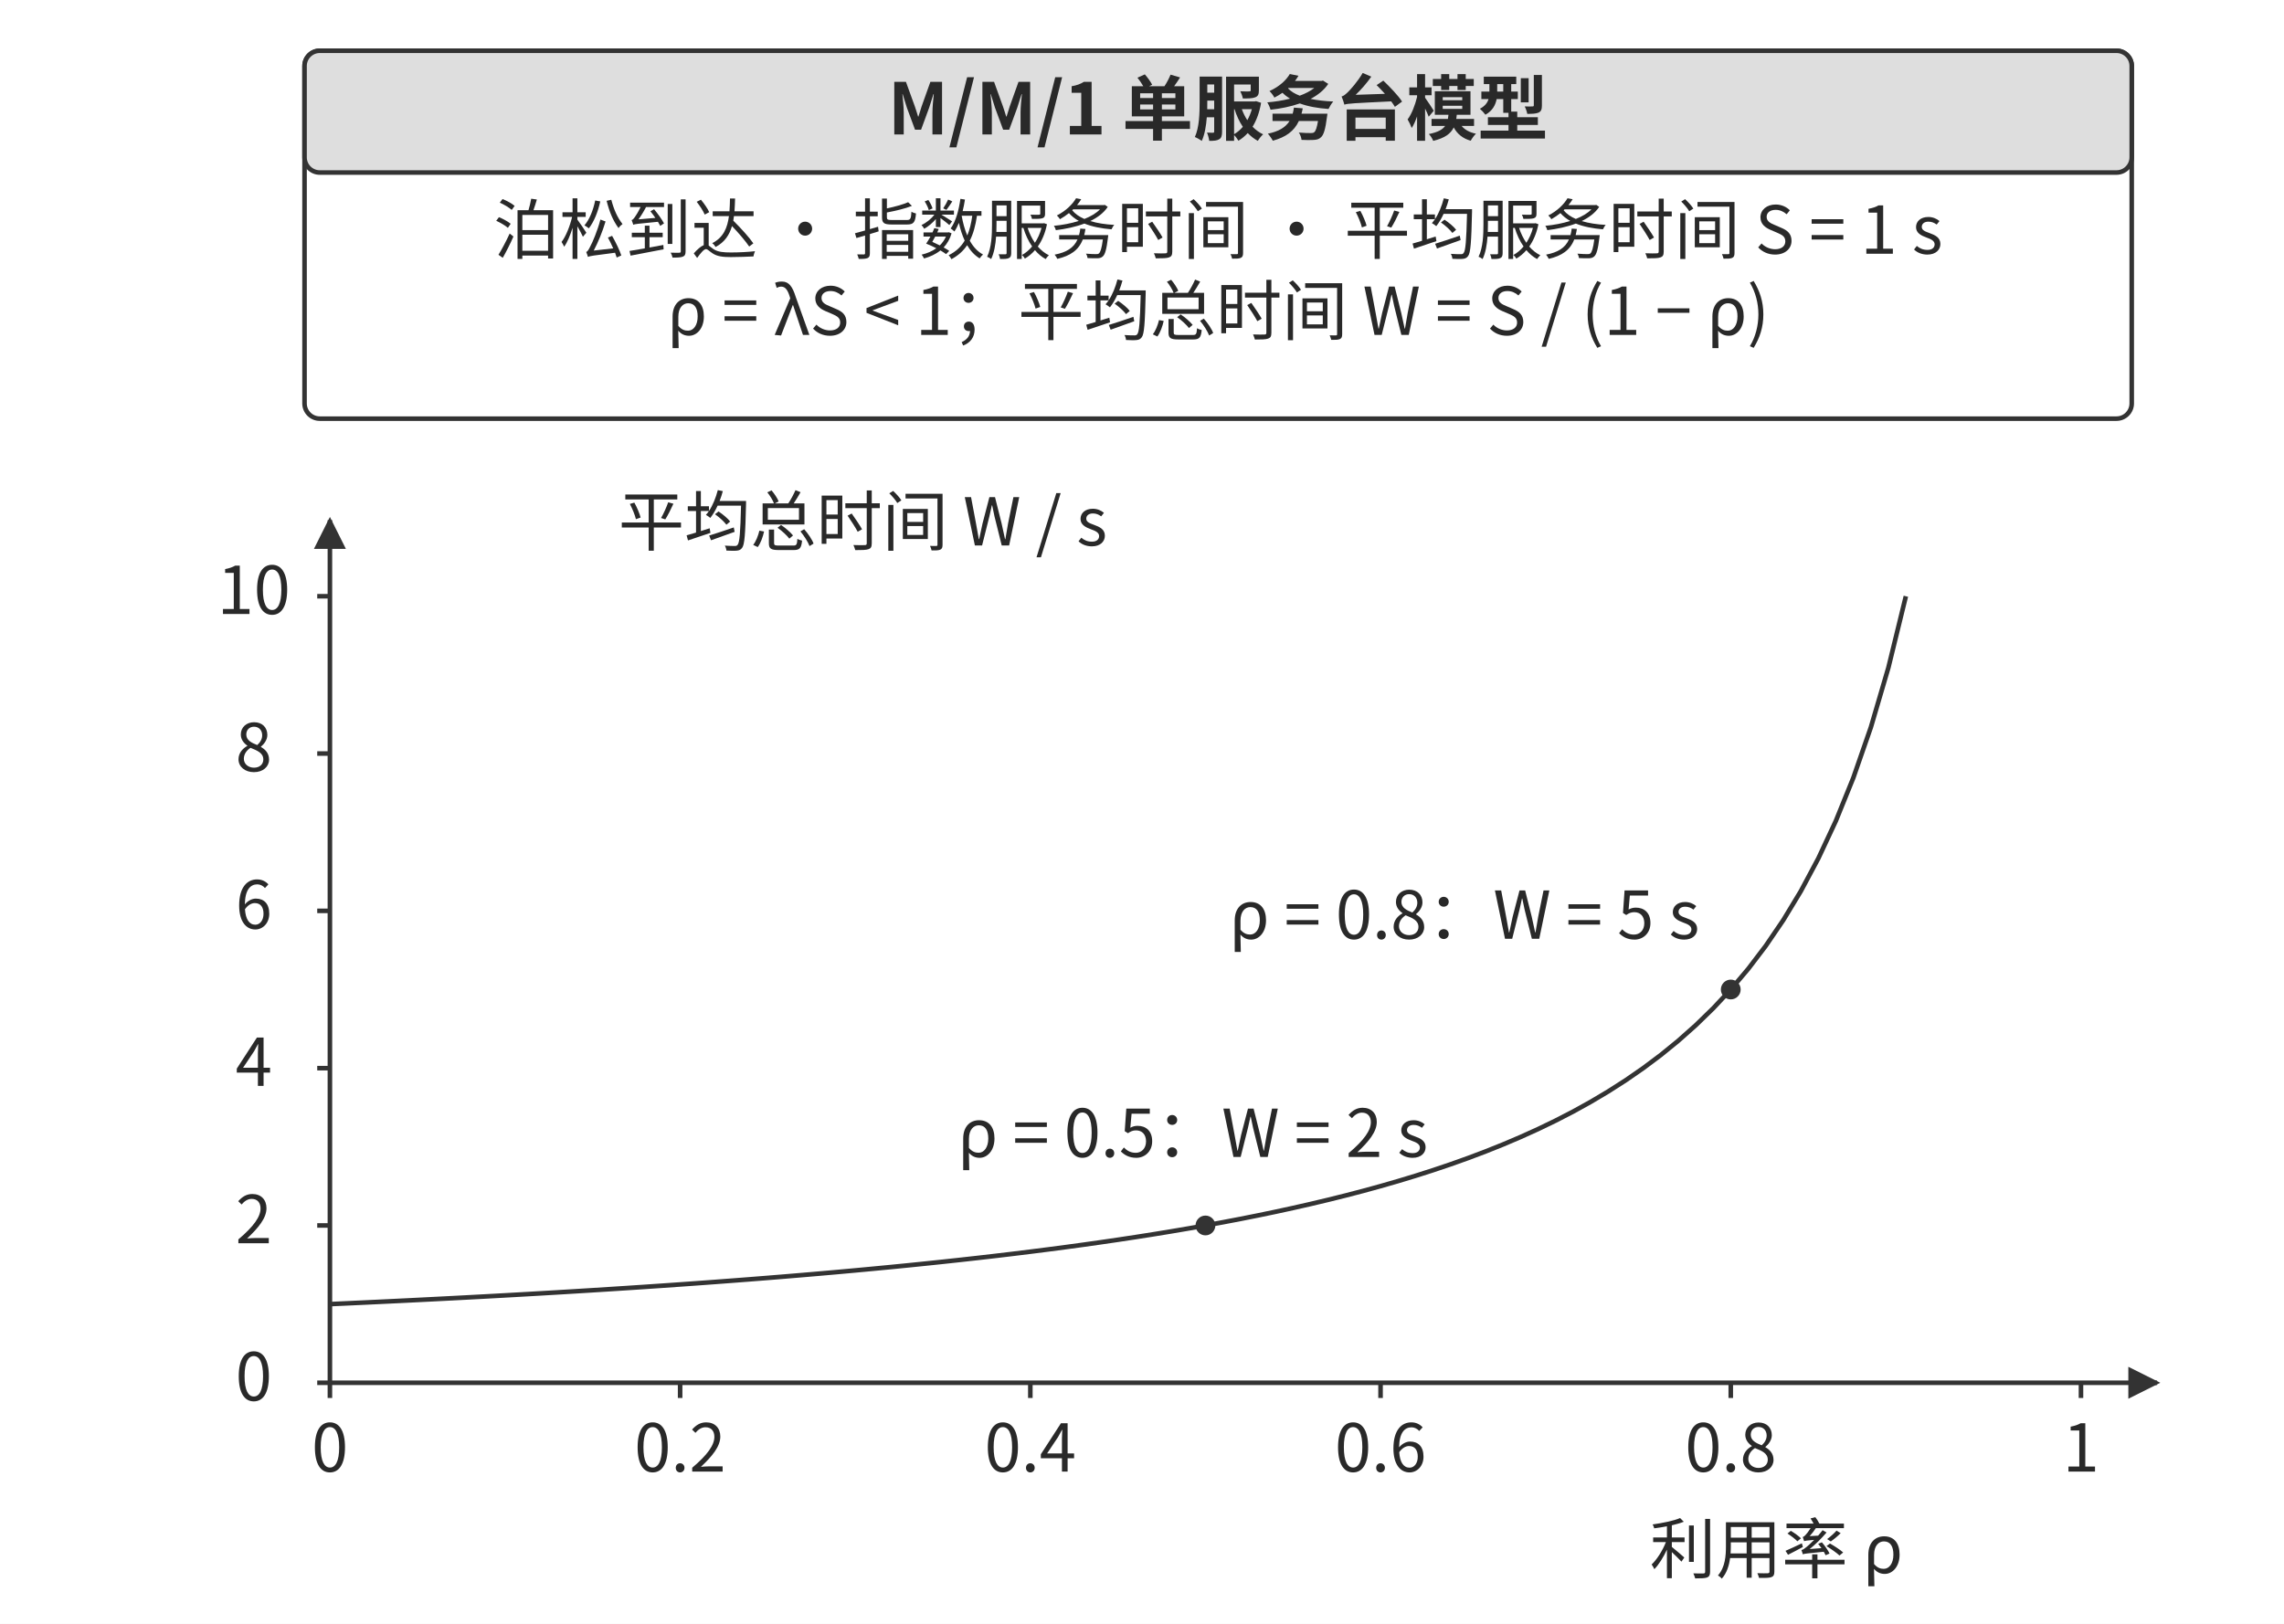
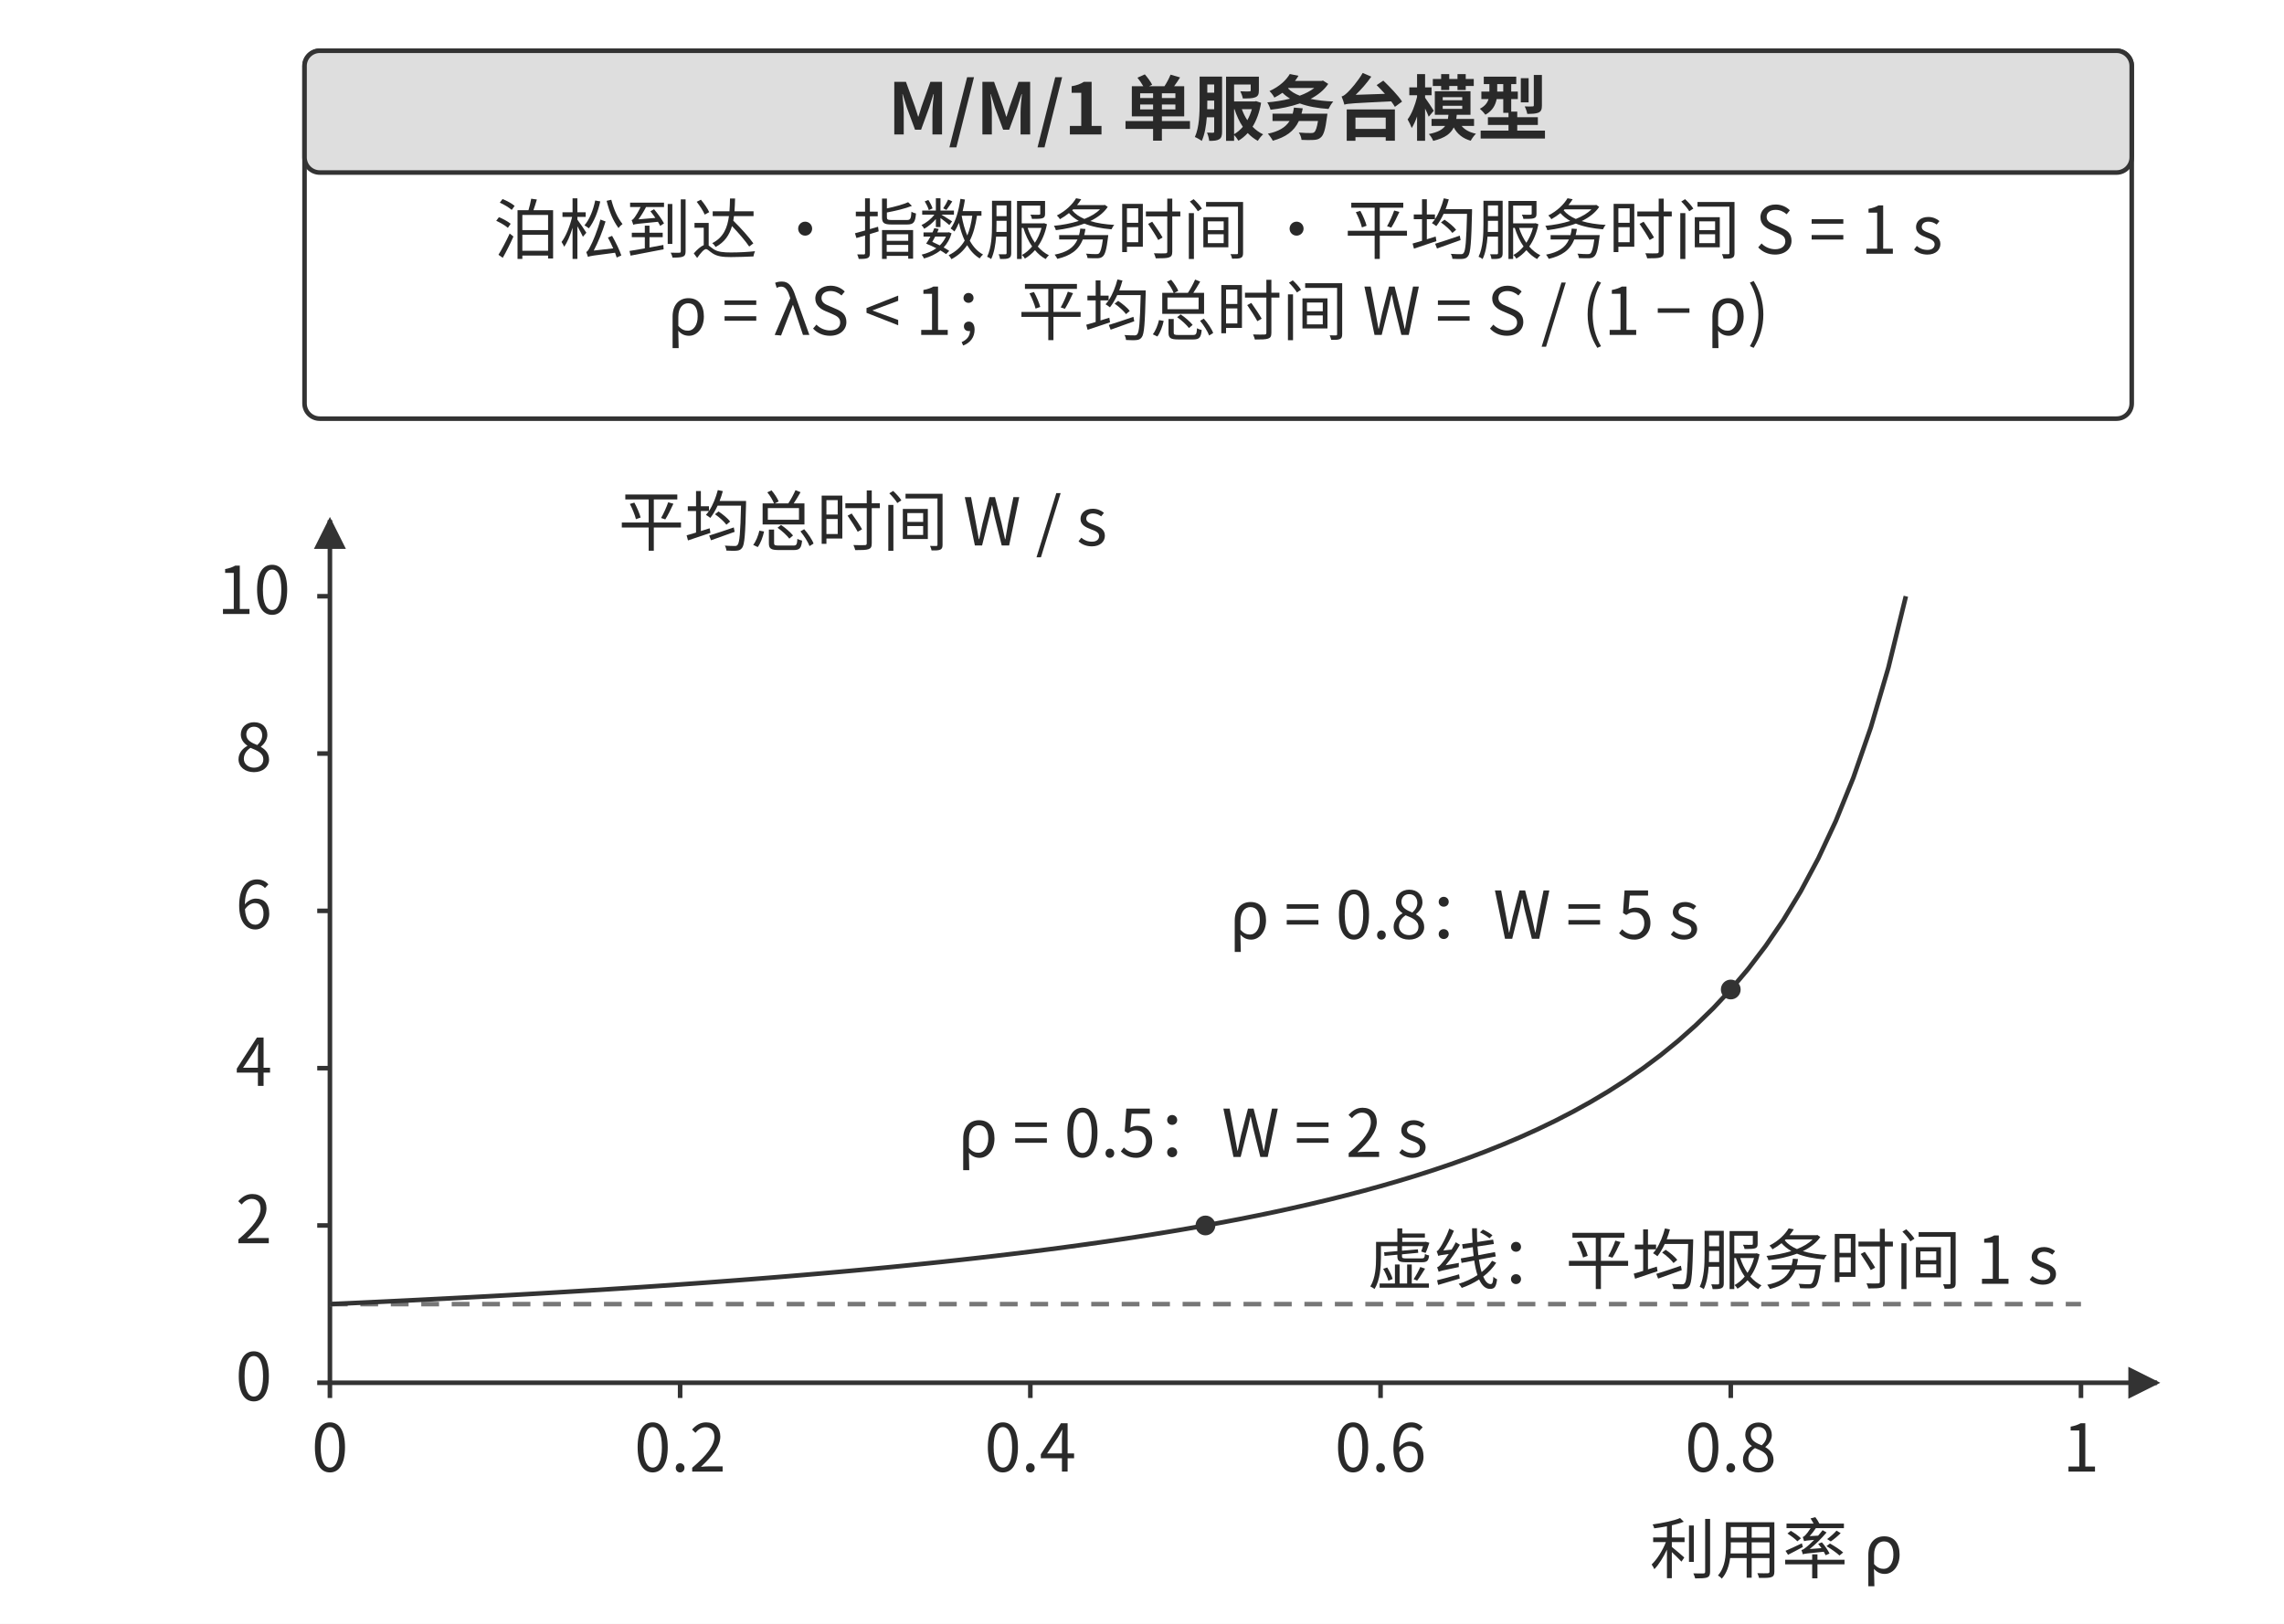
<svg xmlns="http://www.w3.org/2000/svg" width="106mm" height="75.378mm" viewBox="0 0 900 640" role="img" aria-labelledby="title desc">
  <defs>
    <marker id="arrow" viewBox="0 0 10 10" refX="9" refY="5" markerWidth="7" markerHeight="7" orient="auto-start-reverse">
      <path d="M0 0 L10 5 L0 10 Z" fill="#333333" />
    </marker>
  </defs>
  <rect width="900" height="640" fill="#ffffff" y="0" />
  <rect x="120" y="20" width="720" height="145" rx="6" fill="#ffffff" stroke="#333333" stroke-width="1.8" />
  <rect x="120" y="20" width="720" height="48" rx="6" fill="#dedede" stroke="#333333" stroke-width="1.8" />
  <g aria-label="M/M/1 单服务台模型" fill="#292929" data-font="Source Han Sans CN 700" data-size="28.0">
    <use href="#g700-4d" transform="translate(349.842 53) scale(0.028 -0.028)" />
    <use href="#g700-2f" transform="translate(373.726 53) scale(0.028 -0.028)" />
    <use href="#g700-4d" transform="translate(384.562 53) scale(0.028 -0.028)" />
    <use href="#g700-2f" transform="translate(408.446 53) scale(0.028 -0.028)" />
    <use href="#g700-31" transform="translate(419.282 53) scale(0.028 -0.028)" />
    <use href="#g700-20" transform="translate(435.802 53) scale(0.028 -0.028)" />
    <use href="#g700-5355" transform="translate(442.158 53) scale(0.028 -0.028)" />
    <use href="#g700-670d" transform="translate(470.158 53) scale(0.028 -0.028)" />
    <use href="#g700-52a1" transform="translate(498.158 53) scale(0.028 -0.028)" />
    <use href="#g700-53f0" transform="translate(526.158 53) scale(0.028 -0.028)" />
    <use href="#g700-6a21" transform="translate(554.158 53) scale(0.028 -0.028)" />
    <use href="#g700-578b" transform="translate(582.158 53) scale(0.028 -0.028)" />
  </g>
  <g aria-label="泊松到达 · 指数服务时间 · 平均服务时间 S = 1 s" fill="#292929" data-font="Source Han Sans CN 400" data-size="26.0">
    <use href="#g400-6cca" transform="translate(194.442 100) scale(0.026 -0.026)" />
    <use href="#g400-677e" transform="translate(220.442 100) scale(0.026 -0.026)" />
    <use href="#g400-5230" transform="translate(246.442 100) scale(0.026 -0.026)" />
    <use href="#g400-8fbe" transform="translate(272.442 100) scale(0.026 -0.026)" />
    <use href="#g400-20" transform="translate(298.442 100) scale(0.026 -0.026)" />
    <use href="#g400-b7" transform="translate(304.266 100) scale(0.026 -0.026)" />
    <use href="#g400-20" transform="translate(330.266 100) scale(0.026 -0.026)" />
    <use href="#g400-6307" transform="translate(336.090 100) scale(0.026 -0.026)" />
    <use href="#g400-6570" transform="translate(362.090 100) scale(0.026 -0.026)" />
    <use href="#g400-670d" transform="translate(388.090 100) scale(0.026 -0.026)" />
    <use href="#g400-52a1" transform="translate(414.090 100) scale(0.026 -0.026)" />
    <use href="#g400-65f6" transform="translate(440.090 100) scale(0.026 -0.026)" />
    <use href="#g400-95f4" transform="translate(466.090 100) scale(0.026 -0.026)" />
    <use href="#g400-20" transform="translate(492.090 100) scale(0.026 -0.026)" />
    <use href="#g400-b7" transform="translate(497.914 100) scale(0.026 -0.026)" />
    <use href="#g400-20" transform="translate(523.914 100) scale(0.026 -0.026)" />
    <use href="#g400-5e73" transform="translate(529.738 100) scale(0.026 -0.026)" />
    <use href="#g400-5747" transform="translate(555.738 100) scale(0.026 -0.026)" />
    <use href="#g400-670d" transform="translate(581.738 100) scale(0.026 -0.026)" />
    <use href="#g400-52a1" transform="translate(607.738 100) scale(0.026 -0.026)" />
    <use href="#g400-65f6" transform="translate(633.738 100) scale(0.026 -0.026)" />
    <use href="#g400-95f4" transform="translate(659.738 100) scale(0.026 -0.026)" />
    <use href="#g400-20" transform="translate(685.738 100) scale(0.026 -0.026)" />
    <use href="#g400-53" transform="translate(691.562 100) scale(0.026 -0.026)" />
    <use href="#g400-20" transform="translate(707.058 100) scale(0.026 -0.026)" />
    <use href="#g400-3d" transform="translate(712.882 100) scale(0.026 -0.026)" />
    <use href="#g400-20" transform="translate(727.312 100) scale(0.026 -0.026)" />
    <use href="#g400-31" transform="translate(733.136 100) scale(0.026 -0.026)" />
    <use href="#g400-20" transform="translate(747.566 100) scale(0.026 -0.026)" />
    <use href="#g400-73" transform="translate(753.390 100) scale(0.026 -0.026)" />
  </g>
  <g aria-label="ρ = λS &lt; 1；平均总时间 W = S / (1 − ρ)" fill="#292929" data-font="Source Han Sans CN 400" data-size="26.0">
    <use href="#g400-3c1" transform="translate(262.770 132) scale(0.026 -0.026)" />
    <use href="#g400-20" transform="translate(278.708 132) scale(0.026 -0.026)" />
    <use href="#g400-3d" transform="translate(284.532 132) scale(0.026 -0.026)" />
    <use href="#g400-20" transform="translate(298.962 132) scale(0.026 -0.026)" />
    <use href="#g400-3bb" transform="translate(304.786 132) scale(0.026 -0.026)" />
    <use href="#g400-53" transform="translate(319.138 132) scale(0.026 -0.026)" />
    <use href="#g400-20" transform="translate(334.634 132) scale(0.026 -0.026)" />
    <use href="#g400-3c" transform="translate(340.458 132) scale(0.026 -0.026)" />
    <use href="#g400-20" transform="translate(354.888 132) scale(0.026 -0.026)" />
    <use href="#g400-31" transform="translate(360.712 132) scale(0.026 -0.026)" />
    <use href="#g400-ff1b" transform="translate(375.142 132) scale(0.026 -0.026)" />
    <use href="#g400-5e73" transform="translate(401.142 132) scale(0.026 -0.026)" />
    <use href="#g400-5747" transform="translate(427.142 132) scale(0.026 -0.026)" />
    <use href="#g400-603b" transform="translate(453.142 132) scale(0.026 -0.026)" />
    <use href="#g400-65f6" transform="translate(479.142 132) scale(0.026 -0.026)" />
    <use href="#g400-95f4" transform="translate(505.142 132) scale(0.026 -0.026)" />
    <use href="#g400-20" transform="translate(531.142 132) scale(0.026 -0.026)" />
    <use href="#g400-57" transform="translate(536.966 132) scale(0.026 -0.026)" />
    <use href="#g400-20" transform="translate(559.794 132) scale(0.026 -0.026)" />
    <use href="#g400-3d" transform="translate(565.618 132) scale(0.026 -0.026)" />
    <use href="#g400-20" transform="translate(580.048 132) scale(0.026 -0.026)" />
    <use href="#g400-53" transform="translate(585.872 132) scale(0.026 -0.026)" />
    <use href="#g400-20" transform="translate(601.368 132) scale(0.026 -0.026)" />
    <use href="#g400-2f" transform="translate(607.192 132) scale(0.026 -0.026)" />
    <use href="#g400-20" transform="translate(617.384 132) scale(0.026 -0.026)" />
    <use href="#g400-28" transform="translate(623.208 132) scale(0.026 -0.026)" />
    <use href="#g400-31" transform="translate(631.996 132) scale(0.026 -0.026)" />
    <use href="#g400-20" transform="translate(646.426 132) scale(0.026 -0.026)" />
    <use href="#g400-2212" transform="translate(652.250 132) scale(0.026 -0.026)" />
    <use href="#g400-20" transform="translate(666.680 132) scale(0.026 -0.026)" />
    <use href="#g400-3c1" transform="translate(672.504 132) scale(0.026 -0.026)" />
    <use href="#g400-29" transform="translate(688.442 132) scale(0.026 -0.026)" />
  </g>
  <path d="M130 545 L850 545" fill="none" stroke="#333333" stroke-width="1.8" marker-end="url(#arrow)" />
  <path d="M130 545 L130 205" fill="none" stroke="#333333" stroke-width="1.8" marker-end="url(#arrow)" />
  <path d="M130 545 L130 551" fill="none" stroke="#333333" stroke-width="1.8" />
  <g aria-label="0" fill="#292929" data-font="Source Han Sans CN 400" data-size="26.0">
    <use href="#g400-30" transform="translate(122.785 580) scale(0.026 -0.026)" />
  </g>
  <path d="M268.0 545 L268.0 551" fill="none" stroke="#333333" stroke-width="1.8" />
  <g aria-label="0.2" fill="#292929" data-font="Source Han Sans CN 400" data-size="26.0">
    <use href="#g400-30" transform="translate(249.956 580) scale(0.026 -0.026)" />
    <use href="#g400-2e" transform="translate(264.386 580) scale(0.026 -0.026)" />
    <use href="#g400-32" transform="translate(271.614 580) scale(0.026 -0.026)" />
  </g>
  <path d="M406.0 545 L406.0 551" fill="none" stroke="#333333" stroke-width="1.8" />
  <g aria-label="0.4" fill="#292929" data-font="Source Han Sans CN 400" data-size="26.0">
    <use href="#g400-30" transform="translate(387.956 580) scale(0.026 -0.026)" />
    <use href="#g400-2e" transform="translate(402.386 580) scale(0.026 -0.026)" />
    <use href="#g400-34" transform="translate(409.614 580) scale(0.026 -0.026)" />
  </g>
  <path d="M544.0 545 L544.0 551" fill="none" stroke="#333333" stroke-width="1.8" />
  <g aria-label="0.6" fill="#292929" data-font="Source Han Sans CN 400" data-size="26.0">
    <use href="#g400-30" transform="translate(525.956 580) scale(0.026 -0.026)" />
    <use href="#g400-2e" transform="translate(540.386 580) scale(0.026 -0.026)" />
    <use href="#g400-36" transform="translate(547.614 580) scale(0.026 -0.026)" />
  </g>
  <path d="M682.0 545 L682.0 551" fill="none" stroke="#333333" stroke-width="1.8" />
  <g aria-label="0.8" fill="#292929" data-font="Source Han Sans CN 400" data-size="26.0">
    <use href="#g400-30" transform="translate(663.956 580) scale(0.026 -0.026)" />
    <use href="#g400-2e" transform="translate(678.386 580) scale(0.026 -0.026)" />
    <use href="#g400-38" transform="translate(685.614 580) scale(0.026 -0.026)" />
  </g>
  <path d="M820 545 L820 551" fill="none" stroke="#333333" stroke-width="1.8" />
  <g aria-label="1" fill="#292929" data-font="Source Han Sans CN 400" data-size="26.0">
    <use href="#g400-31" transform="translate(812.785 580) scale(0.026 -0.026)" />
  </g>
  <path d="M125 545 L130 545" fill="none" stroke="#333333" stroke-width="1.8" />
  <g aria-label="0" fill="#292929" data-font="Source Han Sans CN 400" data-size="26.0">
    <use href="#g400-30" transform="translate(92.785 552) scale(0.026 -0.026)" />
  </g>
  <path d="M125 483 L130 483" fill="none" stroke="#333333" stroke-width="1.8" />
  <g aria-label="2" fill="#292929" data-font="Source Han Sans CN 400" data-size="26.0">
    <use href="#g400-32" transform="translate(92.785 490) scale(0.026 -0.026)" />
  </g>
  <path d="M125 421 L130 421" fill="none" stroke="#333333" stroke-width="1.8" />
  <g aria-label="4" fill="#292929" data-font="Source Han Sans CN 400" data-size="26.0">
    <use href="#g400-34" transform="translate(92.785 428) scale(0.026 -0.026)" />
  </g>
  <path d="M125 359 L130 359" fill="none" stroke="#333333" stroke-width="1.8" />
  <g aria-label="6" fill="#292929" data-font="Source Han Sans CN 400" data-size="26.0">
    <use href="#g400-36" transform="translate(92.785 366) scale(0.026 -0.026)" />
  </g>
  <path d="M125 297 L130 297" fill="none" stroke="#333333" stroke-width="1.8" />
  <g aria-label="8" fill="#292929" data-font="Source Han Sans CN 400" data-size="26.0">
    <use href="#g400-38" transform="translate(92.785 304) scale(0.026 -0.026)" />
  </g>
  <path d="M125 235 L130 235" fill="none" stroke="#333333" stroke-width="1.8" />
  <g aria-label="10" fill="#292929" data-font="Source Han Sans CN 400" data-size="26.0">
    <use href="#g400-31" transform="translate(85.570 242) scale(0.026 -0.026)" />
    <use href="#g400-30" transform="translate(100.000 242) scale(0.026 -0.026)" />
+   </g>
+   <path d="M130 514 L820 514" fill="none" stroke="#777777" stroke-width="1.8" stroke-dasharray="7 5" />
+   <g aria-label="虚线：平均服务时间 1 s" fill="#292929" data-font="Source Han Sans CN 400" data-size="26.0">
+     <use href="#g400-865a" transform="translate(538.877 506) scale(0.026 -0.026)" />
+     <use href="#g400-7ebf" transform="translate(564.877 506) scale(0.026 -0.026)" />
+     <use href="#g400-ff1a" transform="translate(590.877 506) scale(0.026 -0.026)" />
+     <use href="#g400-5e73" transform="translate(616.877 506) scale(0.026 -0.026)" />
+     <use href="#g400-5747" transform="translate(642.877 506) scale(0.026 -0.026)" />
+     <use href="#g400-670d" transform="translate(668.877 506) scale(0.026 -0.026)" />
+     <use href="#g400-52a1" transform="translate(694.877 506) scale(0.026 -0.026)" />
+     <use href="#g400-65f6" transform="translate(720.877 506) scale(0.026 -0.026)" />
+     <use href="#g400-95f4" transform="translate(746.877 506) scale(0.026 -0.026)" />
+     <use href="#g400-20" transform="translate(772.877 506) scale(0.026 -0.026)" />
+     <use href="#g400-31" transform="translate(778.701 506) scale(0.026 -0.026)" />
+     <use href="#g400-20" transform="translate(793.131 506) scale(0.026 -0.026)" />
+     <use href="#g400-73" transform="translate(798.955 506) scale(0.026 -0.026)" />
  </g>
  <path d="M130.0 514 L136.9 513.687 L143.8 513.367 L150.7 513.041 L157.6 512.708 L164.5 512.368 L171.4 512.021 L178.3 511.667 L185.2 511.304 L192.1 510.934 L199.0 510.556 L205.9 510.169 L212.8 509.773 L219.7 509.368 L226.6 508.953 L233.5 508.529 L240.4 508.095 L247.3 507.651 L254.2 507.195 L261.1 506.728 L268.0 506.25 L274.9 505.759 L281.8 505.256 L288.7 504.74 L295.6 504.211 L302.5 503.667 L309.4 503.108 L316.3 502.534 L323.2 501.944 L330.1 501.338 L337.0 500.714 L343.9 500.072 L350.8 499.412 L357.7 498.731 L364.6 498.03 L371.5 497.308 L378.4 496.562 L385.3 495.794 L392.2 495 L399.1 494.18 L406.0 493.333 L412.9 492.458 L419.8 491.552 L426.7 490.614 L433.6 489.643 L440.5 488.636 L447.4 487.593 L454.3 486.509 L461.2 485.385 L468.1 484.216 L475.0 483 L481.9 481.735 L488.8 480.417 L495.7 479.043 L502.6 477.609 L509.5 476.111 L516.4 474.545 L523.3 472.907 L530.2 471.19 L537.1 469.39 L544.0 467.5 L550.9 465.513 L557.8 463.421 L564.7 461.216 L571.6 458.889 L578.5 456.429 L585.4 453.824 L592.3 451.061 L599.2 448.125 L606.1 445 L613.0 441.667 L619.9 438.103 L626.8 434.286 L633.7 430.185 L640.6 425.769 L647.5 421 L654.4 415.833 L661.3 410.217 L668.2 404.091 L675.1 397.381 L682.0 390 L688.9 381.842 L695.8 372.778 L702.7 362.647 L709.6 351.25 L716.5 338.333 L723.4 323.571 L730.3 306.538 L737.2 286.667 L744.1 263.182 L751.0 235" fill="none" stroke="#333333" stroke-width="1.8" />
  <rect x="472.0" y="480" width="6" height="6" rx="6" fill="#333333" stroke="#333333" stroke-width="1.8" />
  <g aria-label="ρ = 0.5：W = 2 s" fill="#292929" data-font="Source Han Sans CN 400" data-size="26.0">
    <use href="#g400-3c1" transform="translate(377.284 456) scale(0.026 -0.026)" />
    <use href="#g400-20" transform="translate(393.222 456) scale(0.026 -0.026)" />
    <use href="#g400-3d" transform="translate(399.046 456) scale(0.026 -0.026)" />
    <use href="#g400-20" transform="translate(413.476 456) scale(0.026 -0.026)" />
    <use href="#g400-30" transform="translate(419.300 456) scale(0.026 -0.026)" />
    <use href="#g400-2e" transform="translate(433.730 456) scale(0.026 -0.026)" />
    <use href="#g400-35" transform="translate(440.958 456) scale(0.026 -0.026)" />
    <use href="#g400-ff1a" transform="translate(455.388 456) scale(0.026 -0.026)" />
    <use href="#g400-57" transform="translate(481.388 456) scale(0.026 -0.026)" />
    <use href="#g400-20" transform="translate(504.216 456) scale(0.026 -0.026)" />
    <use href="#g400-3d" transform="translate(510.040 456) scale(0.026 -0.026)" />
    <use href="#g400-20" transform="translate(524.470 456) scale(0.026 -0.026)" />
    <use href="#g400-32" transform="translate(530.294 456) scale(0.026 -0.026)" />
    <use href="#g400-20" transform="translate(544.724 456) scale(0.026 -0.026)" />
    <use href="#g400-73" transform="translate(550.548 456) scale(0.026 -0.026)" />
  </g>
  <rect x="679.0" y="387" width="6" height="6" rx="6" fill="#333333" stroke="#333333" stroke-width="1.8" />
  <g aria-label="ρ = 0.8：W = 5 s" fill="#292929" data-font="Source Han Sans CN 400" data-size="26.0">
    <use href="#g400-3c1" transform="translate(484.284 370) scale(0.026 -0.026)" />
    <use href="#g400-20" transform="translate(500.222 370) scale(0.026 -0.026)" />
    <use href="#g400-3d" transform="translate(506.046 370) scale(0.026 -0.026)" />
    <use href="#g400-20" transform="translate(520.476 370) scale(0.026 -0.026)" />
    <use href="#g400-30" transform="translate(526.300 370) scale(0.026 -0.026)" />
    <use href="#g400-2e" transform="translate(540.730 370) scale(0.026 -0.026)" />
    <use href="#g400-38" transform="translate(547.958 370) scale(0.026 -0.026)" />
    <use href="#g400-ff1a" transform="translate(562.388 370) scale(0.026 -0.026)" />
    <use href="#g400-57" transform="translate(588.388 370) scale(0.026 -0.026)" />
    <use href="#g400-20" transform="translate(611.216 370) scale(0.026 -0.026)" />
    <use href="#g400-3d" transform="translate(617.040 370) scale(0.026 -0.026)" />
    <use href="#g400-20" transform="translate(631.470 370) scale(0.026 -0.026)" />
    <use href="#g400-35" transform="translate(637.294 370) scale(0.026 -0.026)" />
    <use href="#g400-20" transform="translate(651.724 370) scale(0.026 -0.026)" />
    <use href="#g400-73" transform="translate(657.548 370) scale(0.026 -0.026)" />
  </g>
  <g aria-label="平均总时间 W / s" fill="#292929" data-font="Source Han Sans CN 400" data-size="26.0">
    <use href="#g400-5e73" transform="translate(243.670 215) scale(0.026 -0.026)" />
    <use href="#g400-5747" transform="translate(269.670 215) scale(0.026 -0.026)" />
    <use href="#g400-603b" transform="translate(295.670 215) scale(0.026 -0.026)" />
    <use href="#g400-65f6" transform="translate(321.670 215) scale(0.026 -0.026)" />
    <use href="#g400-95f4" transform="translate(347.670 215) scale(0.026 -0.026)" />
    <use href="#g400-20" transform="translate(373.670 215) scale(0.026 -0.026)" />
    <use href="#g400-57" transform="translate(379.494 215) scale(0.026 -0.026)" />
    <use href="#g400-20" transform="translate(402.322 215) scale(0.026 -0.026)" />
    <use href="#g400-2f" transform="translate(408.146 215) scale(0.026 -0.026)" />
    <use href="#g400-20" transform="translate(418.338 215) scale(0.026 -0.026)" />
    <use href="#g400-73" transform="translate(424.162 215) scale(0.026 -0.026)" />
  </g>
  <g aria-label="利用率 ρ" fill="#292929" data-font="Source Han Sans CN 400" data-size="26.0">
    <use href="#g400-5229" transform="translate(650.119 620) scale(0.026 -0.026)" />
    <use href="#g400-7528" transform="translate(676.119 620) scale(0.026 -0.026)" />
    <use href="#g400-7387" transform="translate(702.119 620) scale(0.026 -0.026)" />
    <use href="#g400-20" transform="translate(728.119 620) scale(0.026 -0.026)" />
    <use href="#g400-3c1" transform="translate(733.943 620) scale(0.026 -0.026)" />
  </g>
  <defs>
    <path id="g700-4d" d="M91 0H224V309C224 380 212 497 205 568H209L268 378L383 67H468L582 378L642 568H647C639 497 628 380 628 309V0H763V741H599L475 393C460 348 447 299 431 252H426C411 299 397 348 381 393L255 741H91Z" />
    <path id="g700-2f" d="M14 -181H112L360 806H263Z" />
    <path id="g700-31" d="M82 0H527V120H388V741H279C232 711 182 692 107 679V587H242V120H82Z" />
    <path id="g700-20" d="" />
    <path id="g700-5355" d="M254 353V422H436V353ZM560 422H750V353H560ZM254 513V580H436V513ZM560 580H750V513H560ZM816 803 682 842C662 792 628 727 596 679H379L423 700C403 742 358 802 320 846L216 799C245 764 277 717 298 679H137V255H436V189H48V78H436V-87H560V78H955V189H560V255H874V679H732C759 716 789 760 816 803Z" />
    <path id="g700-670d" d="M407 41V815H91V450C91 303 87 101 24 -36C51 -46 100 -74 121 -91C163 0 183 123 192 242H296V42C296 29 292 25 280 24C268 24 230 24 195 26C209 -5 223 -59 226 -90C292 -90 335 -87 367 -67C399 -48 407 -14 407 41ZM199 704H296V588H199ZM199 450V477H296V355H198ZM839 814H463V-90H576V-8C598 -29 624 -65 637 -88C685 -59 729 -23 768 20C810 -24 857 -61 910 -90C927 -61 960 -19 985 2C929 28 879 65 836 109C892 199 933 311 956 446L885 469L866 465H576V703H810V622C810 610 805 607 789 606C774 605 714 605 664 608C678 580 694 538 699 507C775 507 833 507 873 523C914 538 925 567 925 620V814ZM826 356C810 300 789 248 762 201C731 248 705 301 685 356ZM582 356C612 264 650 180 699 108C663 65 621 30 576 4V356Z" />
    <path id="g700-52a1" d="M542 368 418 378C414 347 408 319 401 293H117V190H357C298 96 198 41 51 11C73 -12 109 -63 121 -88C302 -38 420 44 488 190H757C742 97 724 47 703 31C690 21 676 20 655 20C625 20 553 21 487 27C507 -1 523 -45 525 -76C590 -79 655 -80 692 -77C738 -75 770 -67 798 -40C837 -7 861 73 883 245C887 260 889 293 889 293H525C532 317 537 342 542 368ZM482 826 360 851C310 766 216 675 74 611C96 591 130 547 143 519C185 540 222 563 257 587C288 556 324 528 363 504C261 478 152 461 43 452C61 425 81 378 89 348C231 364 373 392 501 437C616 394 752 370 905 359C920 391 948 439 972 464C856 469 747 481 652 501C756 555 842 624 901 712L827 759L808 754H433C451 777 467 801 482 826ZM704 654C649 611 579 575 500 546C431 572 376 606 335 649L341 654Z" />
    <path id="g700-53f0" d="M284 78V238H710V78ZM839 353H161V-89H284V-38H710V-88H839ZM676 758 582 695C620 658 660 615 699 572L287 558C364 632 442 721 507 814L386 866C317 746 208 624 173 592C140 561 116 541 89 535C103 503 123 443 128 420C181 437 253 440 787 466C808 438 826 412 839 389L940 463C887 547 767 671 676 758Z" />
    <path id="g700-6a21" d="M512 360V404H787V360ZM512 482V525H787V482ZM836 850H720V781H604V850H490V781H373V683H490V626H604V683H720V626H836V683H949V781H836ZM903 608H401V277H593C591 257 588 237 585 219H355V120H546C509 68 442 31 317 6C340 -17 368 -61 378 -90C544 -50 625 12 667 99C717 7 793 -56 906 -88C922 -58 955 -12 980 11C890 29 823 66 778 120H953V219H703L710 277H903ZM264 850H151V663H42V552H151V527C123 413 74 284 18 212C37 180 64 125 76 91C103 133 129 190 151 254V-89H264V365C285 323 304 280 315 250L386 334C369 363 293 479 264 517V552H355V663H264Z" />
    <path id="g700-578b" d="M721 792H611V452H721ZM908 409V838H794V411C794 398 790 395 775 395C761 393 712 393 666 395C681 366 697 320 702 290C772 290 824 292 861 308C898 326 908 354 908 409ZM364 709V604H279V709ZM561 322H476V498H569V604H476V709H547V814H90V709H169V604H56V498H157C142 448 108 400 35 362C56 345 97 301 113 278C213 333 255 415 271 498H364V305H438V243H148V134H438V54H46V-57H951V54H561V134H851V243H561Z" />
    <path id="g400-6cca" d="M138 829 96 774C161 746 238 699 277 664L321 725C282 760 203 803 138 829ZM83 554 42 499C105 471 181 426 219 392L261 454C222 486 145 530 83 554ZM76 -16 141 -62C194 30 257 156 303 261L246 306C194 193 125 62 76 -16ZM658 822 572 834C564 783 547 714 531 660H365V-79H438V-28H828V-72H904V660H606C624 709 642 768 658 822ZM438 358V588H828V358ZM438 288H828V45H438Z" />
    <path id="g400-677e" d="M619 793 542 807C512 660 456 519 379 430C398 420 431 397 446 385C522 482 584 633 619 793ZM786 818 715 802C759 630 811 504 896 388C908 409 935 435 956 450C879 549 827 663 786 818ZM272 840H199V628H46V558H192C160 420 97 261 32 178C45 159 64 126 72 106C119 172 165 281 199 394V-79H272V416C304 360 340 295 356 257L408 318C390 349 306 473 272 517V558H398V628H272ZM798 271 735 245C762 195 791 137 815 81L520 48C587 174 653 336 699 489L621 518C578 349 497 164 470 116C446 66 427 33 406 26C415 6 428 -32 432 -48C461 -35 503 -28 843 15C853 -12 862 -37 868 -58L938 -26C913 50 853 176 798 271Z" />
    <path id="g400-5230" d="M711 754H641V148H711ZM912 37V824H839V37C839 20 834 15 817 15C800 14 745 14 686 16C698 -4 710 -38 714 -59C787 -59 840 -57 871 -44C901 -32 912 -10 912 37ZM62 42 78 -29C211 -4 401 32 579 67L575 133L365 94V251H565V318H365V425H294V318H97V251H294V81ZM434 675 379 643C404 613 430 577 454 543L198 521C238 575 279 642 313 708H585V774H71V708H230C197 637 157 574 142 554C125 530 110 513 94 510C103 490 114 455 119 439C143 450 180 454 493 484C507 461 519 440 528 422L585 460C556 517 490 608 434 675Z" />
    <path id="g400-8fbe" d="M144 819 80 787C128 727 181 645 202 593L270 630C248 682 193 761 144 819ZM662 837H585C583 770 582 705 577 643H323V570H569C546 395 487 247 316 160C334 148 357 120 367 102C505 175 577 286 615 419C714 316 821 191 876 109L939 157C876 249 746 392 635 501L645 570H942V643H653C658 706 660 771 662 837ZM262 124V467H47V394H187V130C142 112 89 65 36 5L87 -64C139 8 189 70 222 70C245 70 277 34 319 7C389 -40 472 -51 599 -51C691 -51 874 -45 941 -41C943 -19 955 18 964 38C869 27 721 19 601 19C486 19 402 26 336 69C302 91 281 112 262 124Z" />
    <path id="g400-20" d="" />
    <path id="g400-b7" d="M606 380C606 439 559 486 500 486C441 486 394 439 394 380C394 321 441 274 500 274C559 274 606 321 606 380Z" />
    <path id="g400-6307" d="M894 725 837 781C761 747 634 712 515 687V836H441V552C441 465 472 443 588 443C612 443 796 443 821 443C920 443 945 476 956 610C935 614 903 626 887 637C881 530 872 511 817 511C777 511 622 511 592 511C527 511 515 518 515 552V625C646 650 793 684 894 725ZM512 195V295H838V195ZM512 134H838V29H512ZM912 359H441V-79H512V-33H838V-75H912ZM257 9V298L390 339L381 409L257 373V567H376V638H257V840H184V638H44V567H184V352L31 310L53 238L184 276V8C184 -6 178 -10 165 -11C152 -11 111 -11 65 -10C74 -30 85 -61 88 -79C155 -80 195 -77 222 -66C248 -54 257 -34 257 9Z" />
    <path id="g400-6570" d="M506 793 443 821C426 782 393 723 368 688L417 664C443 698 477 747 506 793ZM143 815 88 793C114 751 141 697 150 661L207 687C197 722 170 776 143 815ZM442 323H278L300 375L233 388C226 367 216 345 206 323H70V260H175C153 220 131 183 110 153C159 134 214 109 264 83C200 37 123 5 41 -14C54 -28 70 -54 77 -72C169 -47 254 -8 326 50C359 30 389 11 412 -6L460 43C437 59 408 77 375 95C428 152 470 222 495 309L454 326ZM410 260C387 208 355 164 317 126C279 145 240 164 203 180C217 204 232 232 247 260ZM327 841H257V654H50V592H234C186 527 109 466 39 435C54 421 71 395 80 378C141 411 207 467 257 526V404H327V541C375 505 436 458 461 435L503 490C479 507 391 562 342 592H531V654H327ZM698 821 629 832C604 656 559 488 481 383C497 373 526 349 538 337C564 375 586 419 606 468C628 369 657 279 694 199C638 104 560 31 451 -22C465 -37 486 -67 493 -83C595 -28 672 41 731 129C781 44 843 -24 921 -71C933 -52 955 -26 972 -12C888 33 822 106 771 198C824 301 858 426 880 576H948V646H663C677 702 689 761 698 821ZM809 576C793 461 769 361 733 276C695 366 667 468 648 576Z" />
    <path id="g400-670d" d="M399 10V803H108V444C108 296 102 95 34 -46C52 -52 82 -69 95 -81C141 14 161 140 170 259H329V11C329 -4 323 -8 310 -9C297 -9 255 -9 209 -8C219 -28 228 -61 230 -80C298 -81 338 -79 364 -66C390 -54 399 -31 399 10ZM176 733H329V569H176ZM176 444V499H329V330H174C175 370 176 409 176 444ZM860 800H487V-80H558V391H583C615 287 659 191 716 110C670 54 617 11 562 -19C578 -32 598 -57 606 -74C661 -42 713 1 759 54C806 -2 860 -48 921 -81C933 -63 954 -37 970 -23C907 7 851 53 802 109C865 198 914 311 941 447L897 463L884 460H558V730H839V607C839 595 836 592 820 591C804 590 751 590 690 592C700 574 711 548 714 528C790 528 841 528 872 538C904 549 912 569 912 606V800ZM858 391C836 307 801 231 758 166C711 233 675 309 648 391Z" />
    <path id="g400-52a1" d="M524 375 446 381C442 345 435 312 427 282H126V216H404C346 87 235 20 57 -14C70 -29 91 -62 98 -78C296 -31 420 53 484 216H788C771 84 751 23 728 4C717 -5 705 -6 684 -6C660 -6 595 -5 532 1C545 -18 554 -46 556 -66C616 -69 675 -70 706 -69C742 -67 765 -61 787 -41C822 -10 844 66 866 248C868 259 870 282 870 282H505C513 311 519 342 524 375ZM460 826 382 841C331 754 232 651 91 580C106 567 128 541 137 523C188 552 234 583 274 616C315 569 365 530 423 497C305 459 173 435 46 423C58 407 71 377 76 357C222 375 373 406 508 457C624 410 764 383 919 370C928 390 945 420 961 437C827 444 702 463 597 495C708 549 802 619 862 710L817 741L804 737H396C420 766 442 796 460 826ZM745 673C686 613 604 565 508 527C430 561 367 604 323 659L338 673Z" />
    <path id="g400-65f6" d="M536 485 474 452C527 375 595 269 627 208L693 246C659 307 590 409 536 485ZM324 469H153V688H324ZM324 402V174H153V402ZM153 756H81V25H153V106H394V756ZM840 33V566H962V640H840V835H764V640H440V566H764V33C764 13 756 6 736 6C714 4 640 4 562 7C573 -15 585 -49 590 -70C690 -70 754 -69 790 -56C826 -44 840 -22 840 33Z" />
    <path id="g400-95f4" d="M168 615H91V-80H168ZM164 827 106 791C151 747 204 684 227 644L289 684C264 726 210 785 164 827ZM379 160V295H619V160ZM379 358V491H619V358ZM690 554H311V98H690ZM913 11V784H352V713H836V11C836 -2 832 -6 819 -7C806 -7 765 -8 723 -6C733 -25 743 -57 747 -75C808 -76 851 -75 878 -63C904 -51 913 -31 913 11Z" />
    <path id="g400-5e73" d="M242 650 174 630C213 556 252 459 266 399L337 424C323 482 282 578 242 650ZM834 633 755 655C730 583 684 480 647 417L711 396C750 456 797 552 834 633ZM949 348H537V698H893V773H105V698H459V348H52V273H459V-79H537V273H949Z" />
    <path id="g400-5747" d="M376 151 404 79C503 114 637 161 762 207L749 274C613 227 469 179 376 151ZM518 516 464 474C529 429 603 362 637 315L694 363C659 410 583 473 518 516ZM583 824 507 840C477 725 432 611 373 523C358 502 343 482 327 464C346 454 379 430 393 418C433 468 471 532 504 604H859C849 195 837 42 806 9C795 -4 784 -8 764 -7C740 -7 679 -7 613 -2C627 -23 636 -55 637 -77C698 -80 759 -82 795 -78C830 -74 853 -66 875 -36C913 12 924 171 935 635C935 646 935 675 935 675H534C553 723 569 773 583 824ZM34 154 55 77C151 109 277 150 395 191L384 261L250 219V523H373V595H250V826H177V595H52V523H177V196C123 179 74 165 34 154Z" />
    <path id="g400-53" d="M304 -13C459 -13 553 79 553 195C553 304 489 354 402 391L298 436C241 460 176 487 176 559C176 624 230 665 313 665C377 665 433 639 479 598L528 658C478 709 402 746 313 746C178 746 82 665 82 552C82 446 161 394 231 363L336 318C406 287 459 263 459 187C459 116 402 68 305 68C228 68 151 101 99 156L48 96C111 28 199 -13 304 -13Z" />
    <path id="g400-3d" d="M38 455H518V523H38ZM38 215H518V283H38Z" />
    <path id="g400-31" d="M88 0H490V76H343V733H273C233 710 186 693 121 681V623H252V76H88Z" />
    <path id="g400-73" d="M234 -13C362 -13 431 60 431 148C431 247 350 283 264 314C198 338 149 357 149 407C149 448 181 486 250 486C298 486 337 470 375 442L417 495C376 531 316 557 249 557C130 557 62 489 62 403C62 313 141 275 222 245C283 223 344 198 344 143C344 96 309 58 237 58C169 58 120 79 74 118L32 64C81 15 154 -13 234 -13Z" />
    <path id="g400-3c1" d="M87 -200H179C178 -103 176 -34 173 64C222 6 278 -13 337 -13C451 -13 561 94 561 280C561 451 478 557 327 557C195 557 87 466 87 278ZM322 64C274 64 226 76 174 137V275C174 413 244 480 323 480C424 480 467 400 467 279C467 145 402 64 322 64Z" />
    <path id="g400-3bb" d="M115 -9 292 451H297L447 0H544L338 574C289 730 236 809 128 809C80 809 51 801 25 790L49 713C68 723 88 732 118 732C180 732 217 678 247 578L254 555L18 0Z" />
    <path id="g400-3c" d="M518 146V226L281 313L131 369V373L281 429L518 517V596L38 407V335Z" />
    <path id="g400-ff1b" d="M250 486C290 486 326 515 326 560C326 606 290 636 250 636C210 636 174 606 174 560C174 515 210 486 250 486ZM169 -161C276 -120 342 -36 342 80C342 155 311 202 256 202C216 202 180 177 180 130C180 82 214 58 255 58L273 60C270 -19 227 -72 146 -109Z" />
    <path id="g400-603b" d="M816 247 759 214C816 145 875 52 897 -9L958 29C936 91 875 180 816 247ZM465 311 412 269C478 223 554 153 591 104L647 152C609 199 532 267 465 311ZM360 35V241H281V34C281 -47 312 -69 431 -69C455 -69 630 -69 656 -69C748 -69 773 -40 784 74C762 79 730 90 713 101C707 13 700 -1 650 -1C611 -1 464 -1 435 -1C371 -1 360 5 360 35ZM208 212 137 225C119 148 84 60 43 9L112 -24C157 36 190 130 208 212ZM265 390V567H737V390ZM820 638H657C692 690 729 751 761 808L684 839C658 779 614 696 575 638H370L429 668C411 715 365 784 321 836L257 806C299 755 341 685 358 638H186V319H820Z" />
    <path id="g400-57" d="M179 0H288L399 442C411 500 425 553 436 609H441C452 553 464 500 476 442L586 0H698L851 733H763L682 334C668 255 655 176 641 96H636C618 176 601 256 584 334L484 733H399L295 334C278 255 260 176 244 96H239C225 176 211 255 196 334L121 733H26Z" />
    <path id="g400-2f" d="M11 -179H78L377 794H311Z" />
    <path id="g400-28" d="M239 -196 295 -171C209 -29 168 141 168 311C168 480 209 649 295 792L239 818C147 668 92 507 92 311C92 114 147 -47 239 -196Z" />
    <path id="g400-2212" d="M38 335H518V403H38Z" />
    <path id="g400-29" d="M99 -196C191 -47 246 114 246 311C246 507 191 668 99 818L42 792C128 649 171 480 171 311C171 141 128 -29 42 -171Z" />
    <path id="g400-30" d="M278 -13C417 -13 506 113 506 369C506 623 417 746 278 746C138 746 50 623 50 369C50 113 138 -13 278 -13ZM278 61C195 61 138 154 138 369C138 583 195 674 278 674C361 674 418 583 418 369C418 154 361 61 278 61Z" />
    <path id="g400-2e" d="M139 -13C175 -13 205 15 205 56C205 98 175 126 139 126C102 126 73 98 73 56C73 15 102 -13 139 -13Z" />
    <path id="g400-32" d="M44 0H505V79H296C259 79 215 75 176 72C350 235 470 382 470 531C470 661 387 746 256 746C164 746 101 702 42 637L93 587C134 636 185 672 245 672C336 672 380 611 380 527C380 402 277 255 44 58Z" />
    <path id="g400-34" d="M340 0H426V202H524V275H426V733H325L20 262V202H340ZM340 275H115L282 525C303 561 323 598 341 633H345C343 596 340 536 340 500Z" />
    <path id="g400-36" d="M301 -13C415 -13 512 83 512 225C512 379 432 455 308 455C251 455 187 422 142 367C146 594 229 671 331 671C375 671 419 649 447 615L499 671C458 715 403 746 327 746C185 746 56 637 56 350C56 108 161 -13 301 -13ZM144 294C192 362 248 387 293 387C382 387 425 324 425 225C425 125 371 59 301 59C209 59 154 142 144 294Z" />
    <path id="g400-38" d="M280 -13C417 -13 509 70 509 176C509 277 450 332 386 369V374C429 408 483 474 483 551C483 664 407 744 282 744C168 744 81 669 81 558C81 481 127 426 180 389V385C113 349 46 280 46 182C46 69 144 -13 280 -13ZM330 398C243 432 164 471 164 558C164 629 213 676 281 676C359 676 405 619 405 546C405 492 379 442 330 398ZM281 55C193 55 127 112 127 190C127 260 169 318 228 356C332 314 422 278 422 179C422 106 366 55 281 55Z" />
+     <path id="g400-865a" d="M298 248 237 227C270 171 303 95 315 48L380 73C368 120 332 193 298 248ZM872 230 799 255C776 200 732 120 698 70L752 48C788 95 834 168 872 230ZM868 635H526V701H869V763H526V840H452V635H129V395C129 267 121 88 42 -40C60 -47 92 -67 106 -79C189 55 203 256 203 395V571H452V496L251 478L257 423L452 441V416C452 344 481 327 591 327C615 327 796 327 822 327C902 327 924 348 933 430C914 433 886 442 870 452C865 394 858 385 815 385C776 385 623 385 594 385C533 385 522 390 522 416V447L768 470L763 523L522 502V571H841C832 541 822 512 813 490L879 468C899 508 920 568 937 622L881 638ZM670 293H600V5H486V293H415V5H183V-59H930V5H670Z" />
+     <path id="g400-7ebf" d="M54 54 70 -17C161 10 282 46 397 80L387 144C264 109 137 74 54 54ZM748 822 704 780C754 756 817 717 848 690L893 736C861 764 797 800 748 822ZM78 182C99 194 133 203 383 254C382 269 382 298 384 317L183 281C260 371 336 482 400 592L337 630C318 593 296 555 274 519L148 505C207 591 265 700 309 804L238 837C199 717 126 589 104 556C82 522 65 498 47 494C56 474 68 438 72 423C86 430 110 436 231 452C188 387 149 337 130 317C99 280 76 255 54 251C63 232 74 197 78 182ZM950 319 887 349C847 286 793 228 729 178C712 231 699 295 688 367L943 415L931 481L679 434C674 476 670 520 666 566L915 604L903 670L662 634C659 701 658 770 658 842H584C585 767 587 694 591 623L433 600L445 532L595 555C598 509 603 464 608 421L413 385L425 317L617 353C629 270 645 195 666 133C581 76 483 31 381 0C399 -17 418 -44 428 -62C522 -29 611 14 691 66C732 -24 786 -77 857 -77C926 -77 949 -44 963 68C946 76 922 91 907 108C902 20 892 -4 865 -4C822 -4 784 37 753 110C832 170 900 241 950 319Z" />
+     <path id="g400-ff1a" d="M250 486C290 486 326 515 326 560C326 606 290 636 250 636C210 636 174 606 174 560C174 515 210 486 250 486ZM250 -4C290 -4 326 26 326 71C326 117 290 146 250 146C210 146 174 117 174 71C174 26 210 -4 250 -4Z" />
    <path id="g400-35" d="M262 -13C385 -13 502 78 502 238C502 400 402 472 281 472C237 472 204 461 171 443L190 655H466V733H110L86 391L135 360C177 388 208 403 257 403C349 403 409 341 409 236C409 129 340 63 253 63C168 63 114 102 73 144L27 84C77 35 147 -13 262 -13Z" />
-     <path id="g400-ff1a" d="M250 486C290 486 326 515 326 560C326 606 290 636 250 636C210 636 174 606 174 560C174 515 210 486 250 486ZM250 -4C290 -4 326 26 326 71C326 117 290 146 250 146C210 146 174 117 174 71C174 26 210 -4 250 -4Z" />
    <path id="g400-5229" d="M666 721H593V169H666ZM913 20V821H838V20C838 1 831 -5 812 -6C792 -6 730 -7 659 -5C670 -26 682 -60 687 -81C779 -81 835 -79 868 -67C899 -54 913 -32 913 20ZM514 778 458 834C364 792 190 758 42 737C52 721 62 696 66 678C128 686 194 696 259 709V539H50V469H243C195 344 107 205 27 130C40 111 60 80 68 59C136 127 206 241 259 355V-78H333V318C384 270 449 206 479 173L522 236C493 262 380 360 333 396V469H526V539H333V724C401 740 464 757 514 778Z" />
    <path id="g400-7528" d="M887 22V770H153V407C153 266 143 89 32 -36C49 -45 79 -70 90 -85C167 0 201 115 216 227H467V-71H543V227H813V22C813 4 806 -2 786 -3C767 -4 699 -5 629 -2C639 -22 651 -55 655 -74C749 -75 807 -74 841 -62C875 -50 887 -27 887 22ZM227 698H467V537H227ZM813 698V537H543V698ZM227 407V466H467V298H223C226 336 227 373 227 407ZM813 466V298H543V466Z" />
    <path id="g400-7387" d="M892 605 829 643C794 603 732 548 687 515L742 479C788 511 846 558 892 605ZM56 337 94 277C160 310 241 353 319 395L304 451C212 407 118 363 56 337ZM136 640 85 599C139 565 205 515 236 481L290 527C256 561 190 609 136 640ZM730 448 677 408C746 366 832 306 874 266L930 312C886 352 797 410 730 448ZM950 202H540V284H460V202H51V132H460V-80H540V132H950ZM508 847 435 828C450 805 468 776 481 750H71V681H437C407 633 374 592 361 579C346 561 331 550 317 547C324 529 334 498 338 483C353 489 375 494 490 503C442 454 399 415 379 399C345 371 319 352 297 349C305 330 315 297 318 284C339 293 374 298 636 323C648 303 657 285 664 270L723 296C702 343 652 415 607 466L551 443C568 423 585 401 601 378L422 364C510 434 599 522 678 615L618 650C597 622 573 594 550 567L422 560C454 595 487 637 516 681H941V750H569C555 779 531 818 508 847Z" />
  </defs>
</svg>
